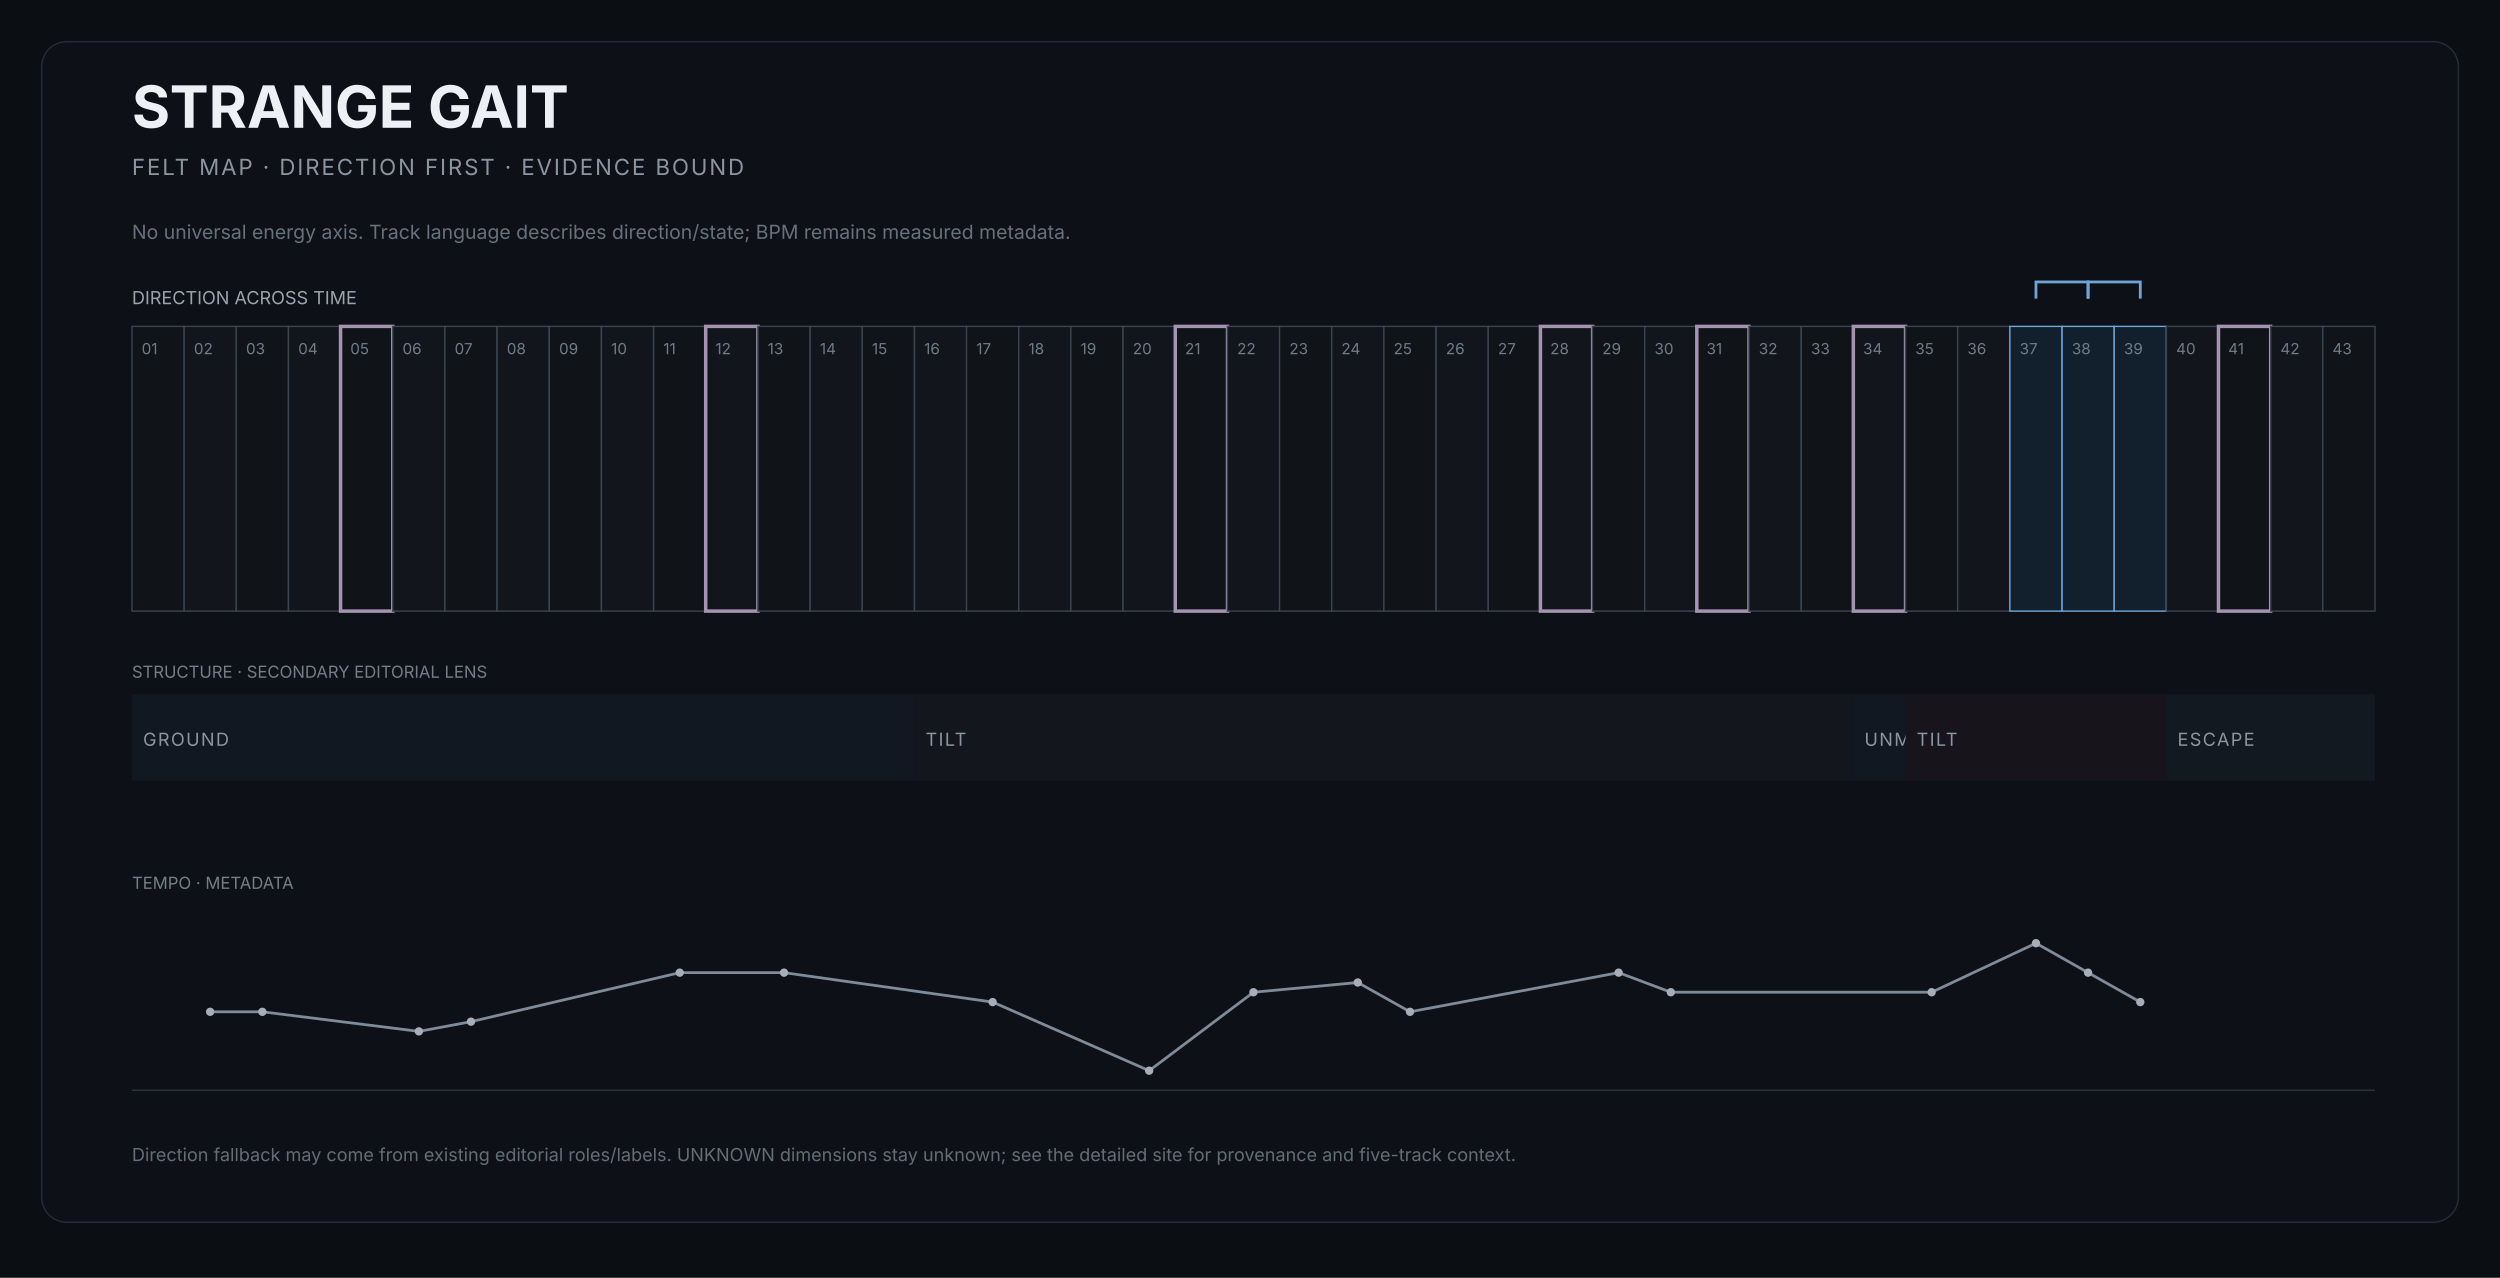
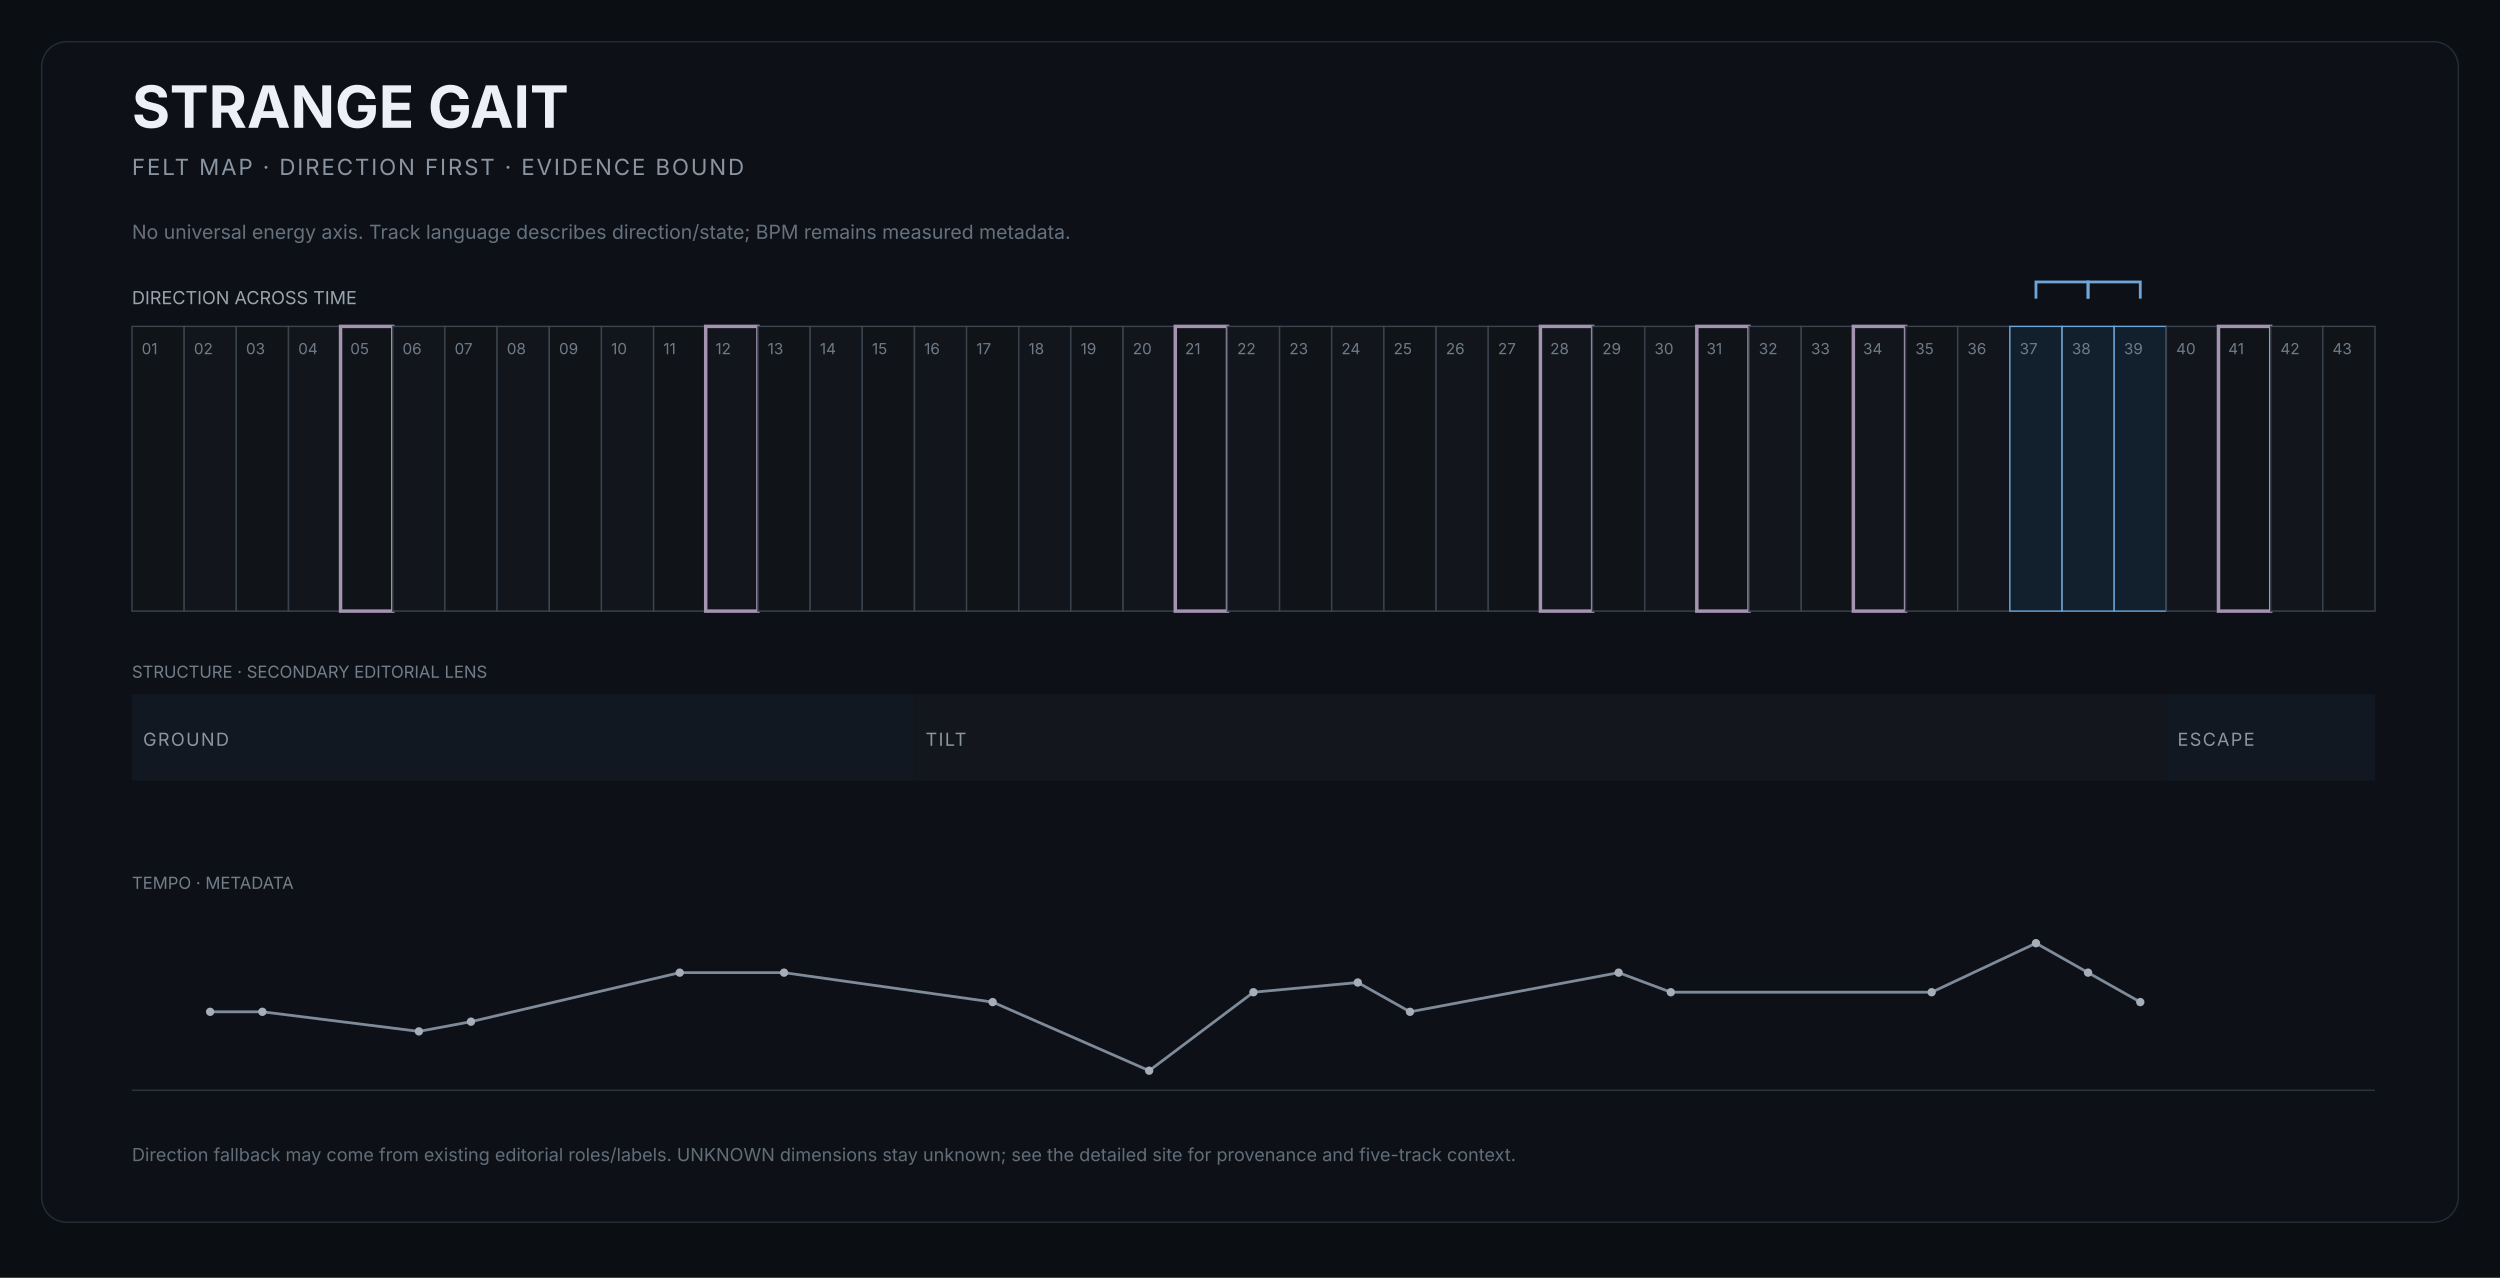
<svg xmlns="http://www.w3.org/2000/svg" width="1800" height="920" viewBox="0 0 1800 920" role="img" aria-labelledby="title desc">
  <rect width="1800" height="920" fill="#0b0e12" />
  <rect x="30" y="30" width="1740" height="850" rx="18" fill="#0d1117" stroke="#252d37" />
  <text x="95" y="92" fill="#edf1f5" font-size="42" font-family="Inter,Arial,sans-serif" font-weight="650">STRANGE GAIT</text>
  <text x="95" y="126" fill="#8b95a2" font-size="16" font-family="Inter,Arial,sans-serif" letter-spacing="1.4">FELT MAP · DIRECTION FIRST · EVIDENCE BOUND</text>
  <text x="95" y="172" fill="#66717e" font-size="14" font-family="Inter,Arial,sans-serif">No universal energy axis. Track language describes direction/state; BPM remains measured metadata.</text>
  <text x="95" y="219" fill="#9aa4af" font-size="13" font-family="Inter,Arial,sans-serif">DIRECTION ACROSS TIME</text>
  <g>
    <rect x="95.0" y="235" width="37.6" height="205" fill="#101419" stroke="#3b444f" stroke-width="1" />
    <text x="102.0" y="255" fill="#6f7b88" font-size="11" font-family="Inter,Arial,sans-serif">01</text>
  </g>
  <g>
    <rect x="132.6" y="235" width="37.6" height="205" fill="#12161c" stroke="#3b444f" stroke-width="1" />
    <text x="139.6" y="255" fill="#6f7b88" font-size="11" font-family="Inter,Arial,sans-serif">02</text>
  </g>
  <g>
    <rect x="170.1" y="235" width="37.6" height="205" fill="#101419" stroke="#3b444f" stroke-width="1" />
    <text x="177.1" y="255" fill="#6f7b88" font-size="11" font-family="Inter,Arial,sans-serif">03</text>
  </g>
  <g>
    <rect x="207.7" y="235" width="37.6" height="205" fill="#12161c" stroke="#3b444f" stroke-width="1" />
    <text x="214.7" y="255" fill="#6f7b88" font-size="11" font-family="Inter,Arial,sans-serif">04</text>
  </g>
  <g>
    <rect x="245.2" y="235" width="37.6" height="205" fill="#101419" stroke="#a493b1" stroke-width="2.5" />
    <text x="252.2" y="255" fill="#6f7b88" font-size="11" font-family="Inter,Arial,sans-serif">05</text>
  </g>
  <g>
    <rect x="282.8" y="235" width="37.6" height="205" fill="#12161c" stroke="#3b444f" stroke-width="1" />
    <text x="289.8" y="255" fill="#6f7b88" font-size="11" font-family="Inter,Arial,sans-serif">06</text>
  </g>
  <g>
    <rect x="320.3" y="235" width="37.6" height="205" fill="#101419" stroke="#3b444f" stroke-width="1" />
    <text x="327.3" y="255" fill="#6f7b88" font-size="11" font-family="Inter,Arial,sans-serif">07</text>
  </g>
  <g>
    <rect x="357.9" y="235" width="37.6" height="205" fill="#12161c" stroke="#3b444f" stroke-width="1" />
    <text x="364.9" y="255" fill="#6f7b88" font-size="11" font-family="Inter,Arial,sans-serif">08</text>
  </g>
  <g>
    <rect x="395.5" y="235" width="37.6" height="205" fill="#101419" stroke="#3b444f" stroke-width="1" />
    <text x="402.5" y="255" fill="#6f7b88" font-size="11" font-family="Inter,Arial,sans-serif">09</text>
  </g>
  <g>
    <rect x="433.0" y="235" width="37.6" height="205" fill="#12161c" stroke="#3b444f" stroke-width="1" />
    <text x="440.0" y="255" fill="#6f7b88" font-size="11" font-family="Inter,Arial,sans-serif">10</text>
  </g>
  <g>
    <rect x="470.6" y="235" width="37.6" height="205" fill="#101419" stroke="#3b444f" stroke-width="1" />
    <text x="477.6" y="255" fill="#6f7b88" font-size="11" font-family="Inter,Arial,sans-serif">11</text>
  </g>
  <g>
    <rect x="508.1" y="235" width="37.6" height="205" fill="#12161c" stroke="#a493b1" stroke-width="2.5" />
    <text x="515.1" y="255" fill="#6f7b88" font-size="11" font-family="Inter,Arial,sans-serif">12</text>
  </g>
  <g>
    <rect x="545.7" y="235" width="37.6" height="205" fill="#101419" stroke="#3b444f" stroke-width="1" />
    <text x="552.7" y="255" fill="#6f7b88" font-size="11" font-family="Inter,Arial,sans-serif">13</text>
  </g>
  <g>
    <rect x="583.3" y="235" width="37.6" height="205" fill="#12161c" stroke="#3b444f" stroke-width="1" />
    <text x="590.3" y="255" fill="#6f7b88" font-size="11" font-family="Inter,Arial,sans-serif">14</text>
  </g>
  <g>
    <rect x="620.8" y="235" width="37.6" height="205" fill="#101419" stroke="#3b444f" stroke-width="1" />
    <text x="627.8" y="255" fill="#6f7b88" font-size="11" font-family="Inter,Arial,sans-serif">15</text>
  </g>
  <g>
    <rect x="658.4" y="235" width="37.6" height="205" fill="#12161c" stroke="#3b444f" stroke-width="1" />
    <text x="665.4" y="255" fill="#6f7b88" font-size="11" font-family="Inter,Arial,sans-serif">16</text>
  </g>
  <g>
    <rect x="695.9" y="235" width="37.6" height="205" fill="#101419" stroke="#3b444f" stroke-width="1" />
    <text x="702.9" y="255" fill="#6f7b88" font-size="11" font-family="Inter,Arial,sans-serif">17</text>
  </g>
  <g>
    <rect x="733.5" y="235" width="37.6" height="205" fill="#12161c" stroke="#3b444f" stroke-width="1" />
    <text x="740.5" y="255" fill="#6f7b88" font-size="11" font-family="Inter,Arial,sans-serif">18</text>
  </g>
  <g>
    <rect x="771.0" y="235" width="37.6" height="205" fill="#101419" stroke="#3b444f" stroke-width="1" />
    <text x="778.0" y="255" fill="#6f7b88" font-size="11" font-family="Inter,Arial,sans-serif">19</text>
  </g>
  <g>
    <rect x="808.6" y="235" width="37.6" height="205" fill="#12161c" stroke="#3b444f" stroke-width="1" />
    <text x="815.6" y="255" fill="#6f7b88" font-size="11" font-family="Inter,Arial,sans-serif">20</text>
  </g>
  <g>
    <rect x="846.2" y="235" width="37.6" height="205" fill="#101419" stroke="#a493b1" stroke-width="2.5" />
    <text x="853.2" y="255" fill="#6f7b88" font-size="11" font-family="Inter,Arial,sans-serif">21</text>
  </g>
  <g>
    <rect x="883.7" y="235" width="37.6" height="205" fill="#12161c" stroke="#3b444f" stroke-width="1" />
    <text x="890.7" y="255" fill="#6f7b88" font-size="11" font-family="Inter,Arial,sans-serif">22</text>
  </g>
  <g>
    <rect x="921.3" y="235" width="37.6" height="205" fill="#101419" stroke="#3b444f" stroke-width="1" />
    <text x="928.3" y="255" fill="#6f7b88" font-size="11" font-family="Inter,Arial,sans-serif">23</text>
  </g>
  <g>
    <rect x="958.8" y="235" width="37.6" height="205" fill="#12161c" stroke="#3b444f" stroke-width="1" />
    <text x="965.8" y="255" fill="#6f7b88" font-size="11" font-family="Inter,Arial,sans-serif">24</text>
  </g>
  <g>
    <rect x="996.4" y="235" width="37.6" height="205" fill="#101419" stroke="#3b444f" stroke-width="1" />
    <text x="1003.4" y="255" fill="#6f7b88" font-size="11" font-family="Inter,Arial,sans-serif">25</text>
  </g>
  <g>
    <rect x="1034.0" y="235" width="37.6" height="205" fill="#12161c" stroke="#3b444f" stroke-width="1" />
    <text x="1041.0" y="255" fill="#6f7b88" font-size="11" font-family="Inter,Arial,sans-serif">26</text>
  </g>
  <g>
    <rect x="1071.5" y="235" width="37.6" height="205" fill="#101419" stroke="#3b444f" stroke-width="1" />
    <text x="1078.5" y="255" fill="#6f7b88" font-size="11" font-family="Inter,Arial,sans-serif">27</text>
  </g>
  <g>
    <rect x="1109.1" y="235" width="37.6" height="205" fill="#12161c" stroke="#a493b1" stroke-width="2.5" />
    <text x="1116.1" y="255" fill="#6f7b88" font-size="11" font-family="Inter,Arial,sans-serif">28</text>
  </g>
  <g>
    <rect x="1146.6" y="235" width="37.6" height="205" fill="#101419" stroke="#3b444f" stroke-width="1" />
    <text x="1153.6" y="255" fill="#6f7b88" font-size="11" font-family="Inter,Arial,sans-serif">29</text>
  </g>
  <g>
    <rect x="1184.2" y="235" width="37.6" height="205" fill="#12161c" stroke="#3b444f" stroke-width="1" />
    <text x="1191.2" y="255" fill="#6f7b88" font-size="11" font-family="Inter,Arial,sans-serif">30</text>
  </g>
  <g>
    <rect x="1221.7" y="235" width="37.6" height="205" fill="#101419" stroke="#a493b1" stroke-width="2.5" />
    <text x="1228.7" y="255" fill="#6f7b88" font-size="11" font-family="Inter,Arial,sans-serif">31</text>
  </g>
  <g>
    <rect x="1259.3" y="235" width="37.6" height="205" fill="#12161c" stroke="#3b444f" stroke-width="1" />
    <text x="1266.3" y="255" fill="#6f7b88" font-size="11" font-family="Inter,Arial,sans-serif">32</text>
  </g>
  <g>
    <rect x="1296.9" y="235" width="37.6" height="205" fill="#101419" stroke="#3b444f" stroke-width="1" />
    <text x="1303.9" y="255" fill="#6f7b88" font-size="11" font-family="Inter,Arial,sans-serif">33</text>
  </g>
  <g>
    <rect x="1334.4" y="235" width="37.6" height="205" fill="#12161c" stroke="#a493b1" stroke-width="2.5" />
    <text x="1341.4" y="255" fill="#6f7b88" font-size="11" font-family="Inter,Arial,sans-serif">34</text>
  </g>
  <g>
    <rect x="1372.0" y="235" width="37.6" height="205" fill="#101419" stroke="#3b444f" stroke-width="1" />
    <text x="1379.0" y="255" fill="#6f7b88" font-size="11" font-family="Inter,Arial,sans-serif">35</text>
  </g>
  <g>
    <rect x="1409.5" y="235" width="37.6" height="205" fill="#12161c" stroke="#3b444f" stroke-width="1" />
    <text x="1416.5" y="255" fill="#6f7b88" font-size="11" font-family="Inter,Arial,sans-serif">36</text>
  </g>
  <g>
    <rect x="1447.1" y="235" width="37.6" height="205" fill="#12202d" stroke="#6fa6d8" stroke-width="1" />
    <text x="1454.1" y="255" fill="#6f7b88" font-size="11" font-family="Inter,Arial,sans-serif">37</text>
  </g>
  <g>
    <rect x="1484.7" y="235" width="37.6" height="205" fill="#12202d" stroke="#6fa6d8" stroke-width="1" />
    <text x="1491.7" y="255" fill="#6f7b88" font-size="11" font-family="Inter,Arial,sans-serif">38</text>
  </g>
  <g>
    <rect x="1522.2" y="235" width="37.6" height="205" fill="#12202d" stroke="#6fa6d8" stroke-width="1" />
    <text x="1529.2" y="255" fill="#6f7b88" font-size="11" font-family="Inter,Arial,sans-serif">39</text>
  </g>
  <g>
    <rect x="1559.8" y="235" width="37.6" height="205" fill="#12161c" stroke="#3b444f" stroke-width="1" />
    <text x="1566.8" y="255" fill="#6f7b88" font-size="11" font-family="Inter,Arial,sans-serif">40</text>
  </g>
  <g>
    <rect x="1597.3" y="235" width="37.6" height="205" fill="#101419" stroke="#a493b1" stroke-width="2.5" />
    <text x="1604.3" y="255" fill="#6f7b88" font-size="11" font-family="Inter,Arial,sans-serif">41</text>
  </g>
  <g>
    <rect x="1634.9" y="235" width="37.6" height="205" fill="#12161c" stroke="#3b444f" stroke-width="1" />
    <text x="1641.9" y="255" fill="#6f7b88" font-size="11" font-family="Inter,Arial,sans-serif">42</text>
  </g>
  <g>
    <rect x="1672.4" y="235" width="37.6" height="205" fill="#101419" stroke="#3b444f" stroke-width="1" />
    <text x="1679.4" y="255" fill="#6f7b88" font-size="11" font-family="Inter,Arial,sans-serif">43</text>
  </g>
  <path d="M 1465.9 215 L 1465.9 203 L 1503.4 203 L 1503.4 215" fill="none" stroke="#6fa6d8" stroke-width="2" />
  <path d="M 1503.4 215 L 1503.4 203 L 1541.0 203 L 1541.0 215" fill="none" stroke="#6fa6d8" stroke-width="2" />
  <text x="95" y="488" fill="#737e8a" font-size="12" font-family="Inter,Arial,sans-serif">STRUCTURE · SECONDARY EDITORIAL LENS</text>
  <g>
    <rect x="95.0" y="500" width="563.4" height="62" fill="#111821" />
    <text x="103.0" y="537" fill="#8b96a3" font-size="13" font-family="Inter,Arial,sans-serif" letter-spacing="1">GROUND</text>
  </g>
  <g>
-     <rect x="658.4" y="500" width="676.0" height="62" fill="#14161d" />
+     <rect x="658.4" y="500" width="901.4" height="62" fill="#14161d" />
    <text x="666.4" y="537" fill="#8b96a3" font-size="13" font-family="Inter,Arial,sans-serif" letter-spacing="1">TILT</text>
  </g>
  <g>
-     <rect x="1334.4" y="500" width="37.6" height="62" fill="#111821" />
-     <text x="1342.4" y="537" fill="#8b96a3" font-size="13" font-family="Inter,Arial,sans-serif" letter-spacing="1">UNMAPPED</text>
-   </g>
-   <g>
-     <rect x="1372.0" y="500" width="187.8" height="62" fill="#17141c" />
-     <text x="1380.0" y="537" fill="#8b96a3" font-size="13" font-family="Inter,Arial,sans-serif" letter-spacing="1">TILT</text>
-   </g>
-   <g>
-     <rect x="1559.8" y="500" width="150.2" height="62" fill="#121920" />
+     <rect x="1559.8" y="500" width="150.2" height="62" fill="#111821" />
    <text x="1567.8" y="537" fill="#8b96a3" font-size="13" font-family="Inter,Arial,sans-serif" letter-spacing="1">ESCAPE</text>
  </g>
  <text x="95" y="640" fill="#737e8a" font-size="12" font-family="Inter,Arial,sans-serif">TEMPO · METADATA</text>
  <line x1="95" x2="1710" y1="785" y2="785" stroke="#2c343e" />
  <polyline points="151.3,728.5 188.9,728.5 301.6,742.6 339.1,735.6 489.4,700.3 564.5,700.3 714.7,721.5 827.4,770.9 902.5,714.4 977.6,707.4 1015.2,728.5 1165.4,700.3 1203.0,714.4 1390.8,714.4 1465.9,679.1 1503.4,700.3 1541.0,721.5" fill="none" stroke="#7f8b99" stroke-width="2" />
  <circle cx="151.3" cy="728.5" r="3" fill="#a6afb9" />
  <circle cx="188.9" cy="728.5" r="3" fill="#a6afb9" />
  <circle cx="301.6" cy="742.6" r="3" fill="#a6afb9" />
  <circle cx="339.1" cy="735.6" r="3" fill="#a6afb9" />
  <circle cx="489.4" cy="700.3" r="3" fill="#a6afb9" />
  <circle cx="564.5" cy="700.3" r="3" fill="#a6afb9" />
  <circle cx="714.7" cy="721.5" r="3" fill="#a6afb9" />
  <circle cx="827.4" cy="770.9" r="3" fill="#a6afb9" />
  <circle cx="902.5" cy="714.4" r="3" fill="#a6afb9" />
  <circle cx="977.6" cy="707.4" r="3" fill="#a6afb9" />
  <circle cx="1015.2" cy="728.5" r="3" fill="#a6afb9" />
  <circle cx="1165.4" cy="700.3" r="3" fill="#a6afb9" />
  <circle cx="1203.0" cy="714.4" r="3" fill="#a6afb9" />
  <circle cx="1390.8" cy="714.4" r="3" fill="#a6afb9" />
  <circle cx="1465.9" cy="679.1" r="3" fill="#a6afb9" />
  <circle cx="1503.4" cy="700.3" r="3" fill="#a6afb9" />
  <circle cx="1541.0" cy="721.5" r="3" fill="#a6afb9" />
  <text x="95" y="836" fill="#626d78" font-size="13" font-family="Inter,Arial,sans-serif">Direction fallback may come from existing editorial roles/labels. UNKNOWN dimensions stay unknown; see the detailed site for provenance and five-track context.</text>
</svg>
